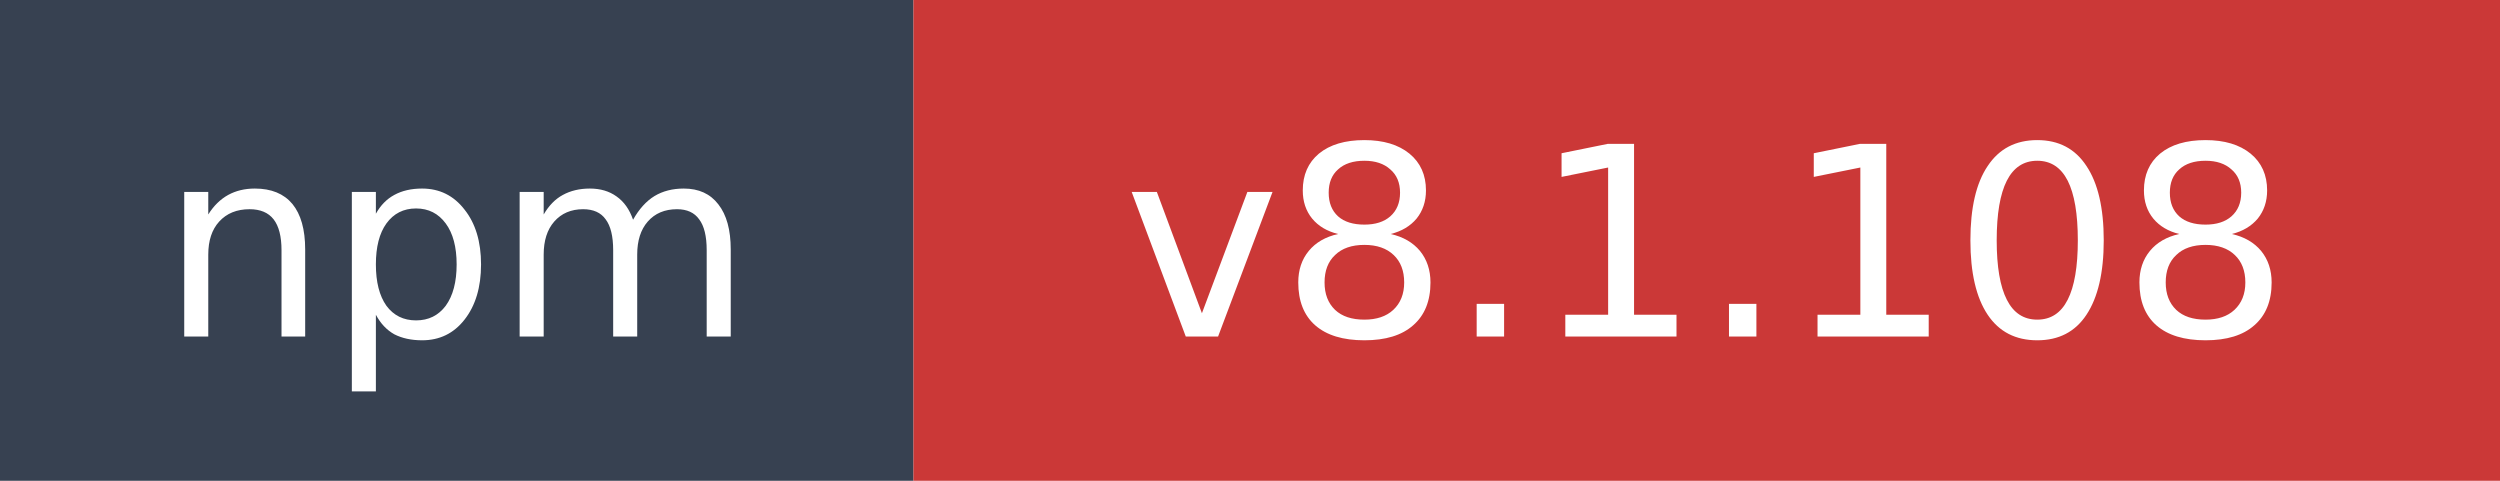
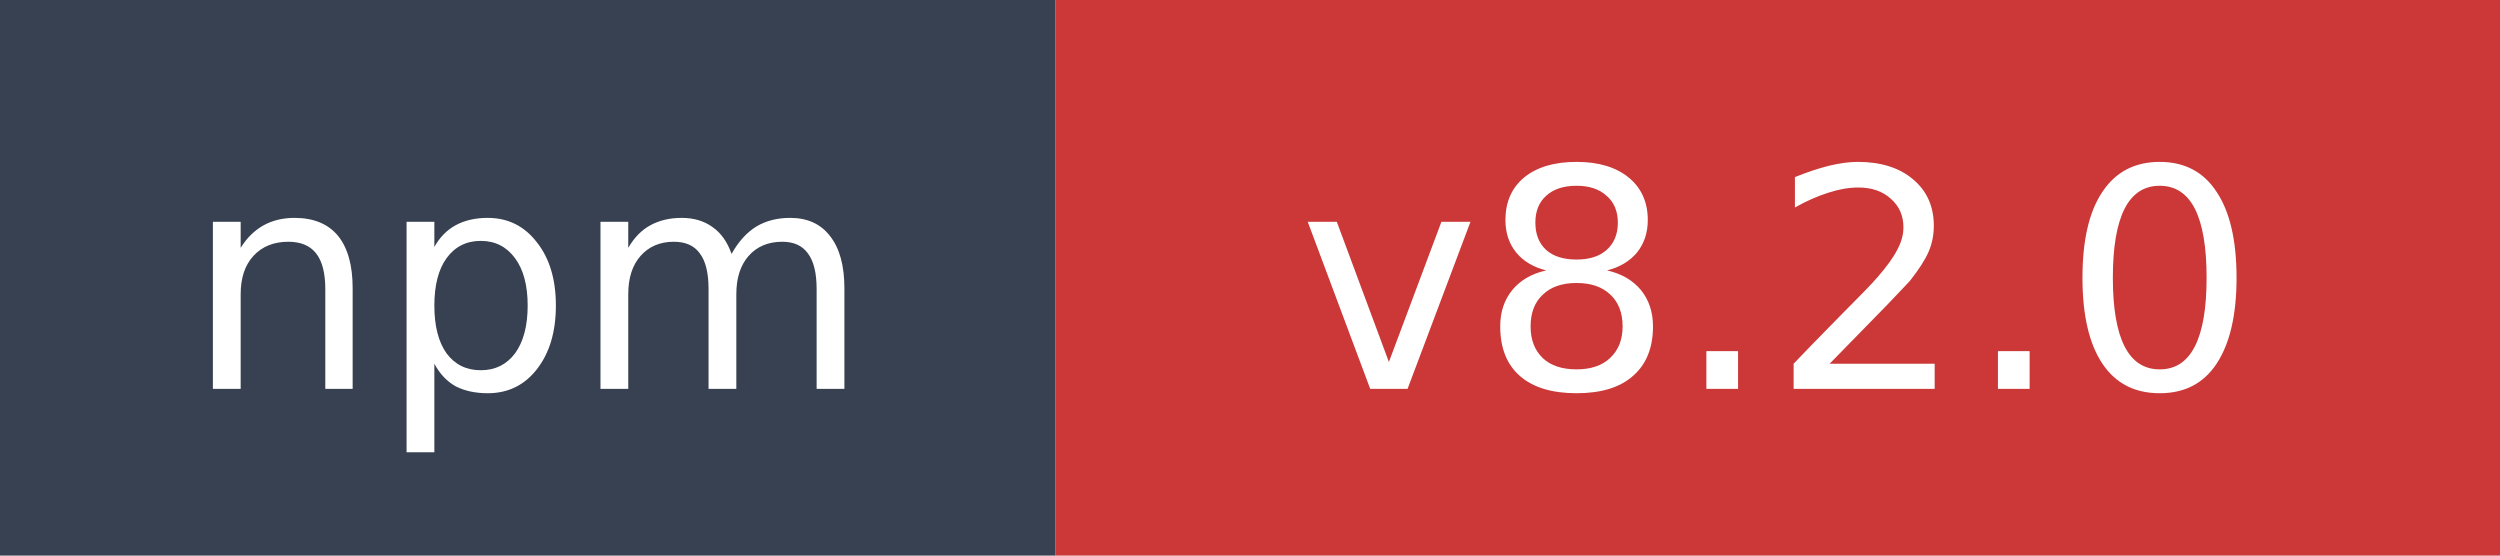
- <svg xmlns="http://www.w3.org/2000/svg" width="104" height="20" role="img" aria-label="npm: v8.1.108">
+ <svg xmlns="http://www.w3.org/2000/svg" width="90" height="20" role="img" aria-label="npm: v8.2.0">
  <rect width="38" height="20" fill="#374151" />
-   <rect x="38" width="66" height="20" fill="#cb3837" />
+   <rect x="38" width="52" height="20" fill="#cb3837" />
  <text x="19" y="14" fill="#ffffff" font-family="Verdana,Geneva,DejaVu Sans,sans-serif" font-size="11" text-anchor="middle">npm</text>
-   <text x="71" y="14" fill="#ffffff" font-family="Verdana,Geneva,DejaVu Sans,sans-serif" font-size="11" text-anchor="middle">v8.1.108</text>
+   <text x="64" y="14" fill="#ffffff" font-family="Verdana,Geneva,DejaVu Sans,sans-serif" font-size="11" text-anchor="middle">v8.2.0</text>
</svg>
